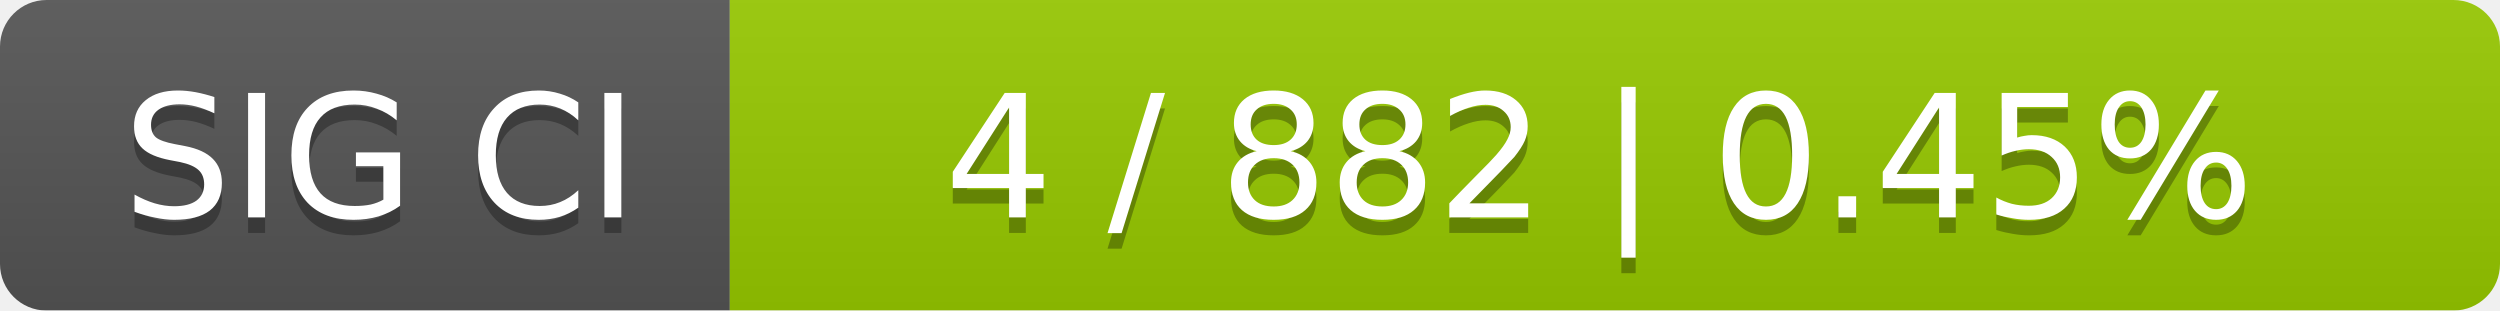
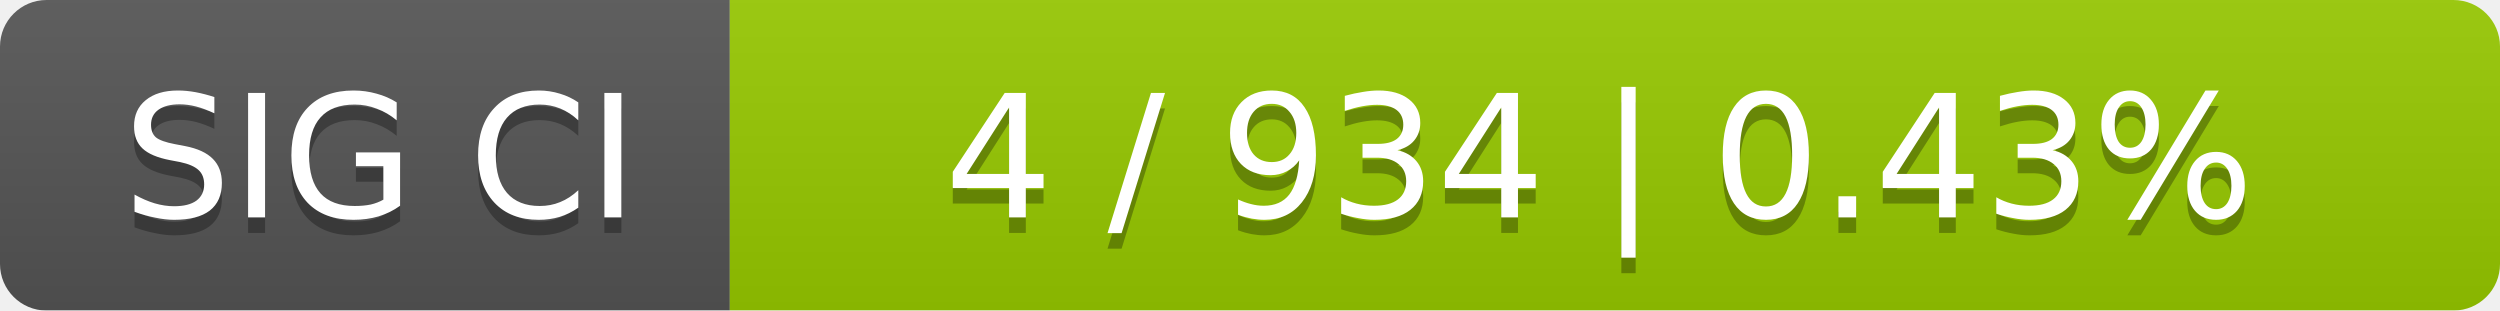
<svg xmlns="http://www.w3.org/2000/svg" width="161" height="20">
  <linearGradient id="smooth" x2="0" y2="100%">
    <stop offset="0" stop-color="#bbb" stop-opacity=".1" />
    <stop offset="1" stop-opacity=".1" />
  </linearGradient>
  <mask id="round">
    <rect width="161" height="20" rx="3" fill="#fff" />
  </mask>
  <g mask="url(#round)">
    <rect width="47" height="20" fill="#555" />
    <rect x="47" width="114" height="20" fill="#97ca00" />
    <rect width="161" height="20" fill="url(#smooth)" />
  </g>
  <g fill="#fff" text-anchor="middle" font-family="DejaVu Sans,Verdana,Geneva,sans-serif" font-size="11">
    <text x="24.5" y="15" fill="#010101" fill-opacity=".3">SIG CI</text>
    <text x="24.5" y="14">SIG CI</text>
-     <text x="103" y="15" fill="#010101" fill-opacity=".3">4 / 882    |    0.45%</text>
-     <text x="103" y="14">4 / 882    |    0.45%</text>
+     <text x="103" y="15" fill="#010101" fill-opacity=".3">4 / 934    |    0.43%</text>
+     <text x="103" y="14">4 / 934    |    0.43%</text>
  </g>
</svg>
